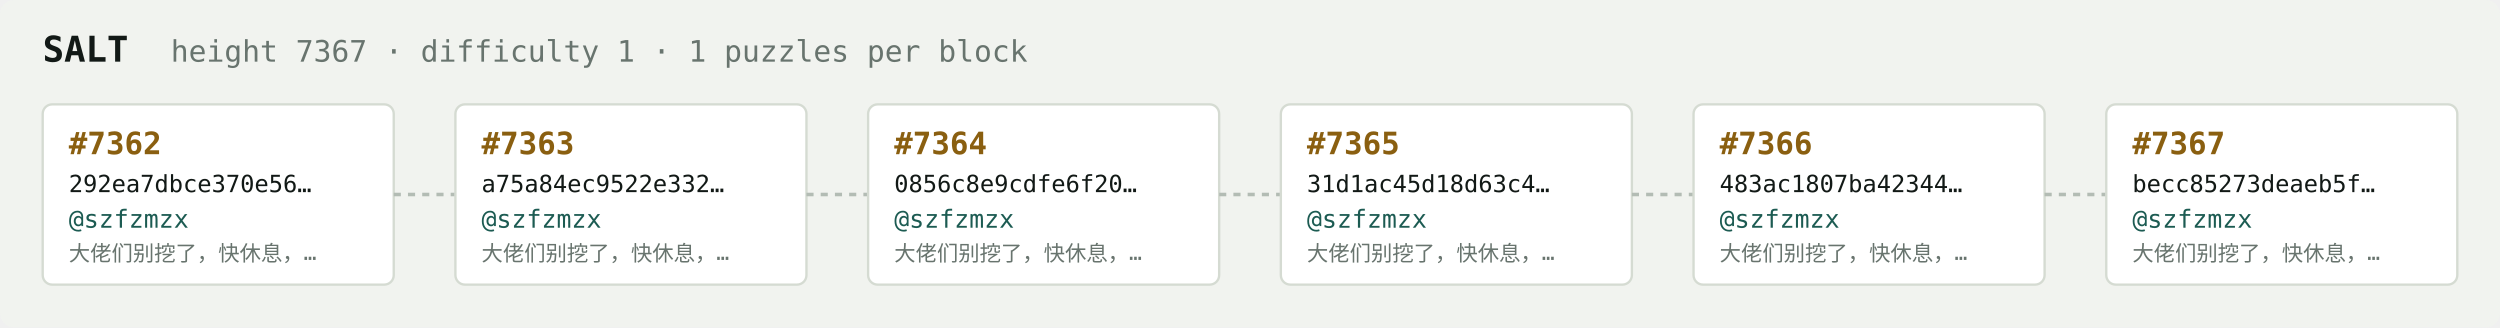
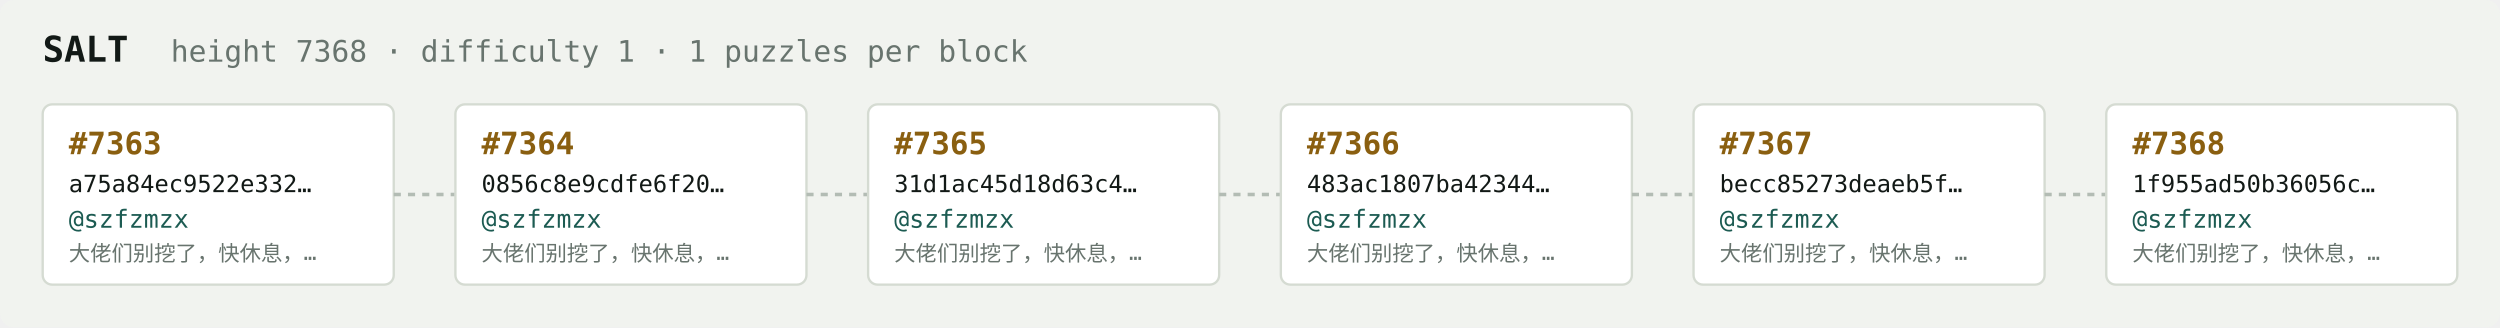
<svg xmlns="http://www.w3.org/2000/svg" width="1054" height="138" viewBox="0 0 1054 138" font-family="ui-monospace,SFMono-Regular,Menlo,monospace">
  <rect fill="#f1f3ef" width="1054" height="138" rx="6" />
  <text x="18" y="26" fill="#121916" font-size="15" font-weight="700">SALT</text>
-   <text x="72" y="26" fill="#68746e" font-size="12.5">height 7367 · difficulty 1 · 1 puzzles per block</text>
+   <text x="72" y="26" fill="#68746e" font-size="12.5">height 7368 · difficulty 1 · 1 puzzles per block</text>
  <rect x="18" y="44" width="148" height="76" rx="4" fill="#ffffff" stroke="#d5dbd2" stroke-width="1" />
-   <text x="29" y="65" fill="#8a5f10" font-size="13" font-weight="700">#7362</text>
-   <text x="29" y="81" fill="#121916" font-size="10">292ea7dbce370e56…</text>
+   <text x="29" y="65" fill="#8a5f10" font-size="13" font-weight="700">#7363</text>
+   <text x="29" y="81" fill="#121916" font-size="10">a75a84ec9522e332…</text>
  <text x="29" y="96" fill="#1c5b52" font-size="10.5">@szfzmzx</text>
  <text x="29" y="110" fill="#68746e" font-size="9">大佬们别挖了，快休息，…</text>
  <line x1="166" y1="82.0" x2="192" y2="82.0" stroke="#b3bcb4" stroke-width="1.5" stroke-dasharray="3 3" />
  <rect x="192" y="44" width="148" height="76" rx="4" fill="#ffffff" stroke="#d5dbd2" stroke-width="1" />
-   <text x="203" y="65" fill="#8a5f10" font-size="13" font-weight="700">#7363</text>
-   <text x="203" y="81" fill="#121916" font-size="10">a75a84ec9522e332…</text>
+   <text x="203" y="65" fill="#8a5f10" font-size="13" font-weight="700">#7364</text>
+   <text x="203" y="81" fill="#121916" font-size="10">0856c8e9cdfe6f20…</text>
  <text x="203" y="96" fill="#1c5b52" font-size="10.5">@szfzmzx</text>
  <text x="203" y="110" fill="#68746e" font-size="9">大佬们别挖了，快休息，…</text>
  <line x1="340" y1="82.0" x2="366" y2="82.0" stroke="#b3bcb4" stroke-width="1.5" stroke-dasharray="3 3" />
  <rect x="366" y="44" width="148" height="76" rx="4" fill="#ffffff" stroke="#d5dbd2" stroke-width="1" />
-   <text x="377" y="65" fill="#8a5f10" font-size="13" font-weight="700">#7364</text>
-   <text x="377" y="81" fill="#121916" font-size="10">0856c8e9cdfe6f20…</text>
+   <text x="377" y="65" fill="#8a5f10" font-size="13" font-weight="700">#7365</text>
+   <text x="377" y="81" fill="#121916" font-size="10">31d1ac45d18d63c4…</text>
  <text x="377" y="96" fill="#1c5b52" font-size="10.5">@szfzmzx</text>
  <text x="377" y="110" fill="#68746e" font-size="9">大佬们别挖了，快休息，…</text>
  <line x1="514" y1="82.0" x2="540" y2="82.0" stroke="#b3bcb4" stroke-width="1.5" stroke-dasharray="3 3" />
  <rect x="540" y="44" width="148" height="76" rx="4" fill="#ffffff" stroke="#d5dbd2" stroke-width="1" />
-   <text x="551" y="65" fill="#8a5f10" font-size="13" font-weight="700">#7365</text>
-   <text x="551" y="81" fill="#121916" font-size="10">31d1ac45d18d63c4…</text>
+   <text x="551" y="65" fill="#8a5f10" font-size="13" font-weight="700">#7366</text>
+   <text x="551" y="81" fill="#121916" font-size="10">483ac1807ba42344…</text>
  <text x="551" y="96" fill="#1c5b52" font-size="10.5">@szfzmzx</text>
  <text x="551" y="110" fill="#68746e" font-size="9">大佬们别挖了，快休息，…</text>
  <line x1="688" y1="82.0" x2="714" y2="82.0" stroke="#b3bcb4" stroke-width="1.5" stroke-dasharray="3 3" />
  <rect x="714" y="44" width="148" height="76" rx="4" fill="#ffffff" stroke="#d5dbd2" stroke-width="1" />
-   <text x="725" y="65" fill="#8a5f10" font-size="13" font-weight="700">#7366</text>
-   <text x="725" y="81" fill="#121916" font-size="10">483ac1807ba42344…</text>
+   <text x="725" y="65" fill="#8a5f10" font-size="13" font-weight="700">#7367</text>
+   <text x="725" y="81" fill="#121916" font-size="10">becc85273deaeb5f…</text>
  <text x="725" y="96" fill="#1c5b52" font-size="10.5">@szfzmzx</text>
  <text x="725" y="110" fill="#68746e" font-size="9">大佬们别挖了，快休息，…</text>
  <line x1="862" y1="82.0" x2="888" y2="82.0" stroke="#b3bcb4" stroke-width="1.5" stroke-dasharray="3 3" />
  <rect x="888" y="44" width="148" height="76" rx="4" fill="#ffffff" stroke="#d5dbd2" stroke-width="1" />
-   <text x="899" y="65" fill="#8a5f10" font-size="13" font-weight="700">#7367</text>
-   <text x="899" y="81" fill="#121916" font-size="10">becc85273deaeb5f…</text>
+   <text x="899" y="65" fill="#8a5f10" font-size="13" font-weight="700">#7368</text>
+   <text x="899" y="81" fill="#121916" font-size="10">1f955ad50b36056c…</text>
  <text x="899" y="96" fill="#1c5b52" font-size="10.5">@szfzmzx</text>
  <text x="899" y="110" fill="#68746e" font-size="9">大佬们别挖了，快休息，…</text>
</svg>
